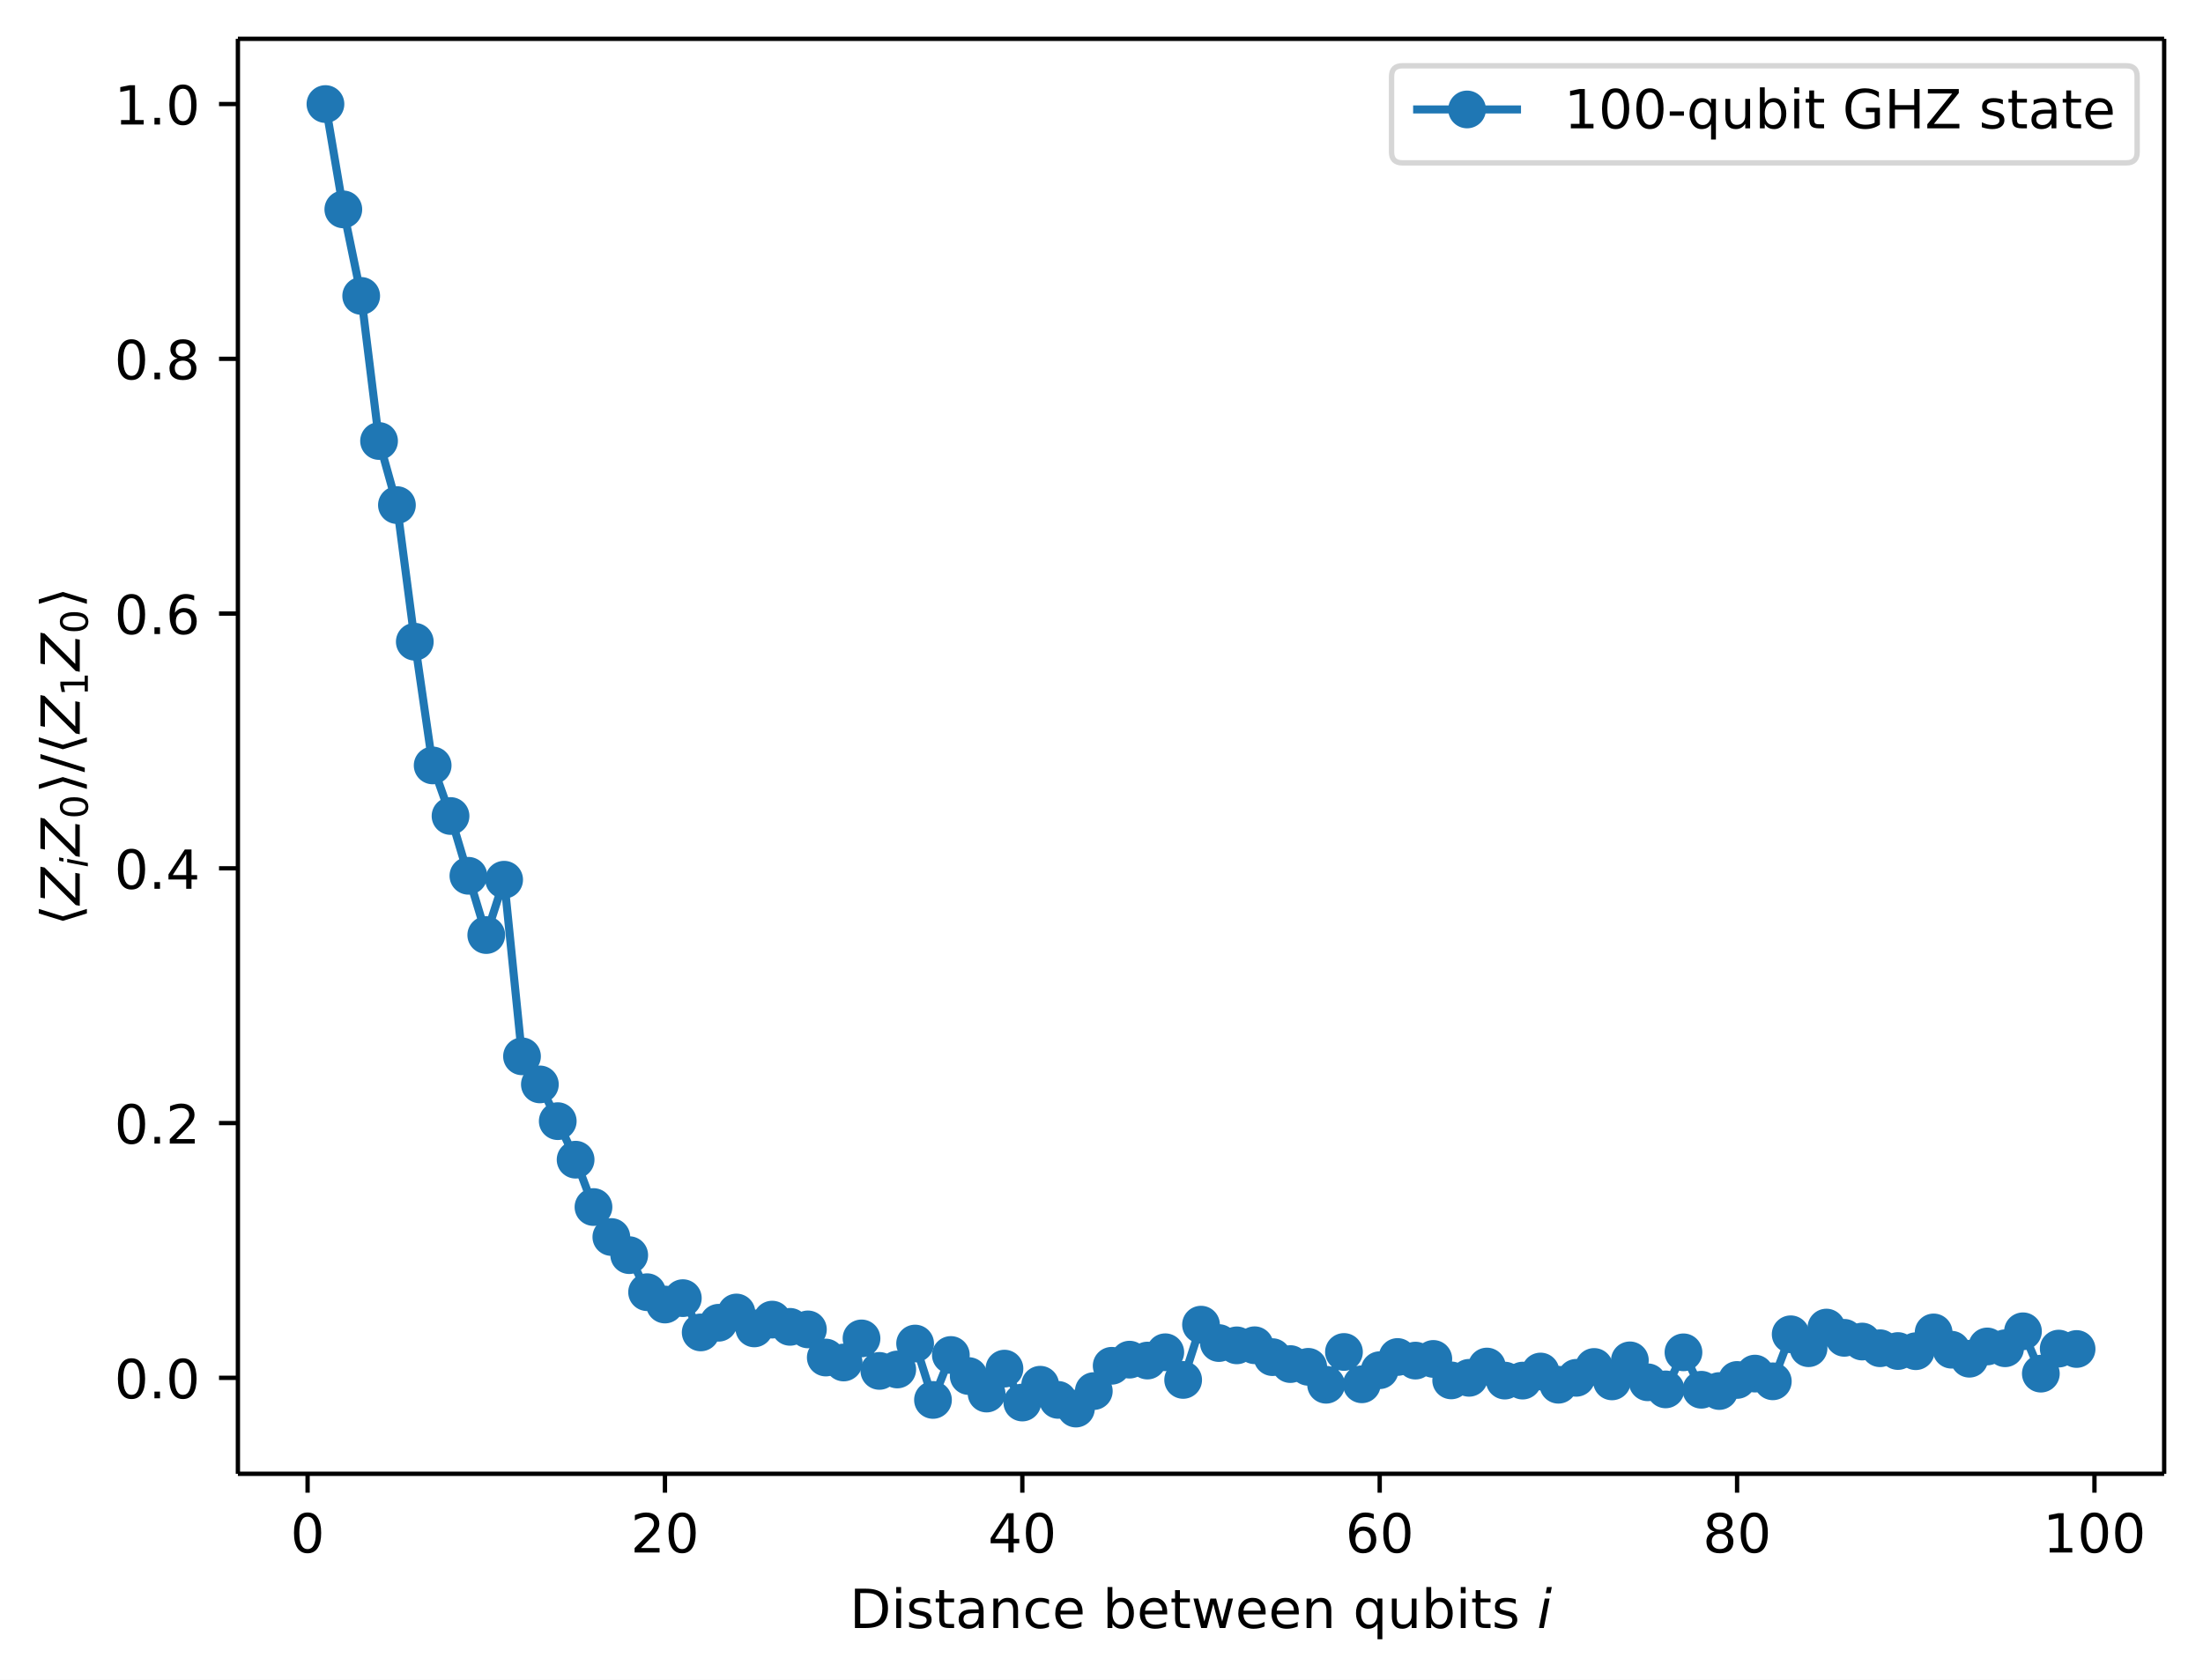
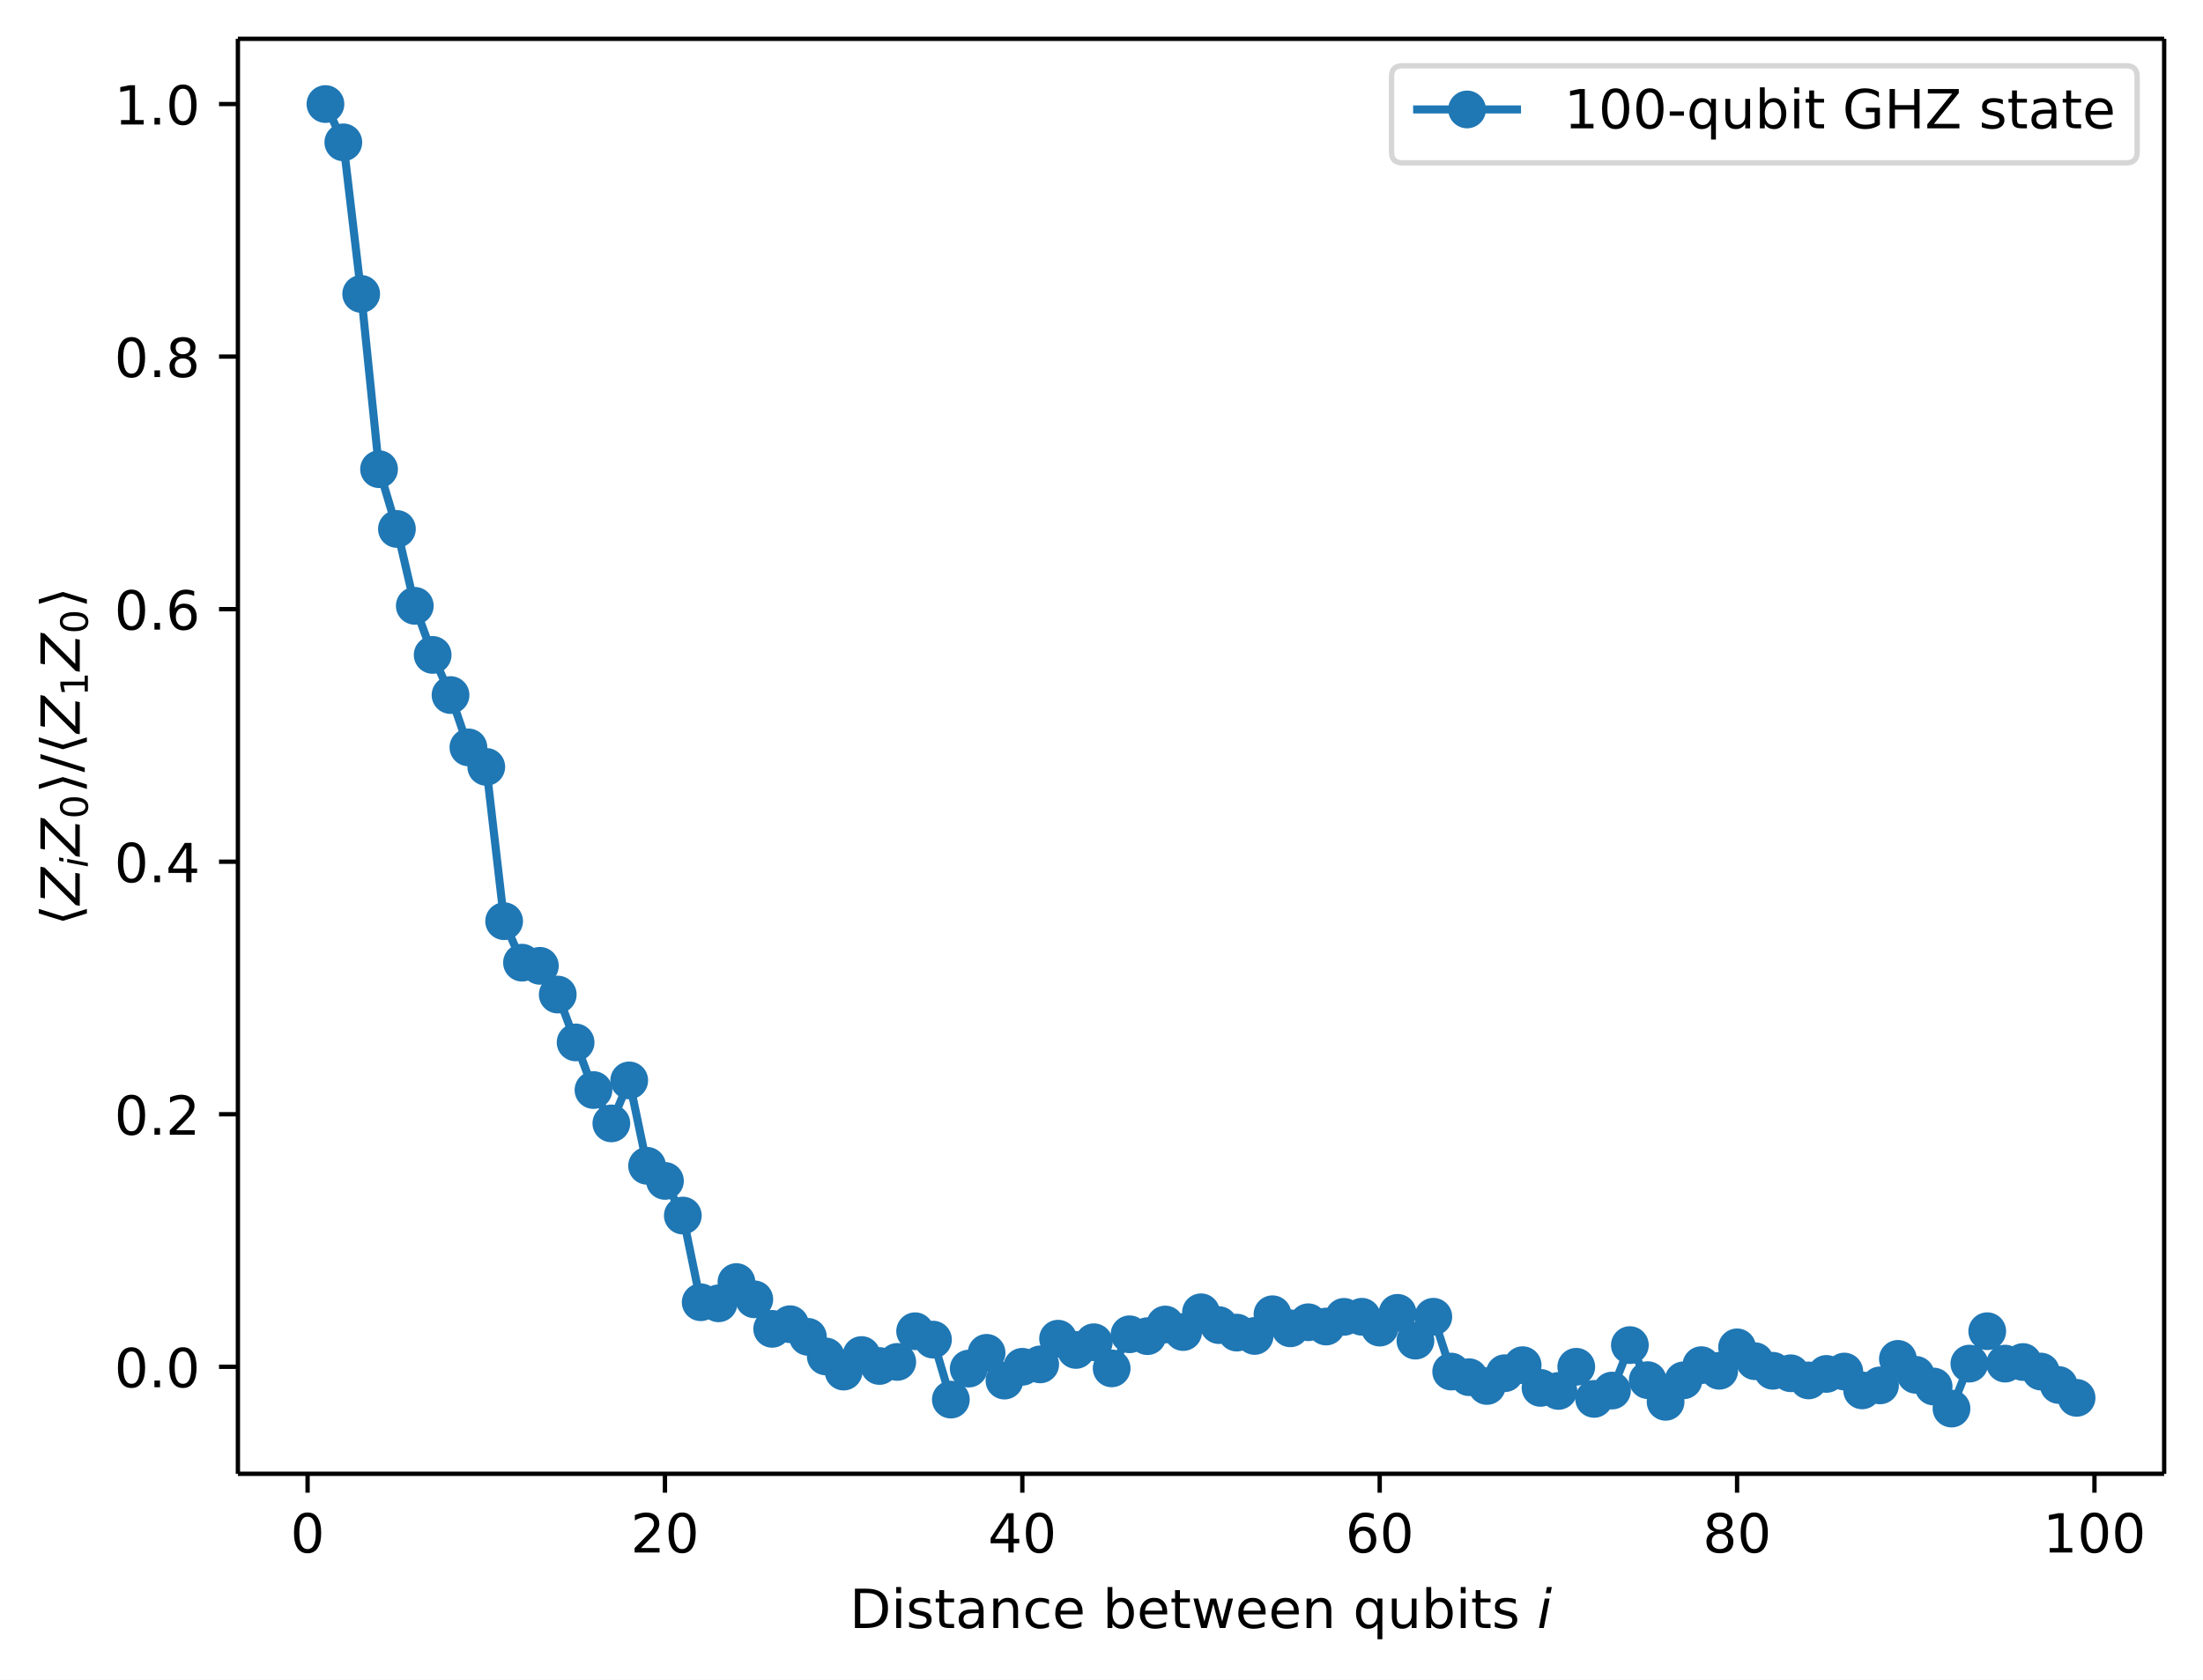
<svg xmlns="http://www.w3.org/2000/svg" xmlns:xlink="http://www.w3.org/1999/xlink" width="408.43pt" height="311.51pt" version="1.1" viewBox="0 0 408.43 311.51">
  <defs>
    <style type="text/css">*{stroke-linejoin: round; stroke-linecap: butt}</style>
  </defs>
  <path d="m0 311.51h408.43v-311.51h-408.43z" fill="#ffffff" />
  <path d="m44.105 273.31h357.12v-266.11h-357.12z" fill="#ffffff" />
  <defs>
    <path id="74202237dc5" d="m0 0v3.5" stroke="#000000" stroke-width=".8" />
  </defs>
  <use x="57.025" y="273.312" stroke="#000000" stroke-width=".8" xlink:href="#74202237dc5" />
  <g transform="translate(53.844 287.91) scale(.1 -.1)">
    <defs>
      <path id="DejaVuSans-13" transform="scale(.015625)" d="m2034 4250q-487 0-733-480-245-479-245-1442 0-959 245-1439 246-480 733-480 491 0 736 480 246 480 246 1439 0 963-246 1442-245 480-736 480zm0 500q785 0 1199-621 414-620 414-1801 0-1178-414-1799-414-620-1199-620-784 0-1198 620-414 621-414 1799 0 1181 414 1801 414 621 1198 621z" />
    </defs>
    <use xlink:href="#DejaVuSans-13" />
  </g>
  <use x="123.281" y="273.312" stroke="#000000" stroke-width=".8" xlink:href="#74202237dc5" />
  <g transform="translate(116.92 287.91) scale(.1 -.1)">
    <defs>
      <path id="DejaVuSans-15" transform="scale(.015625)" d="m1228 531h2203v-531h-2962v531q359 372 979 998 621 627 780 809 303 340 423 576 121 236 121 464 0 372-261 606-261 235-680 235-297 0-627-103-329-103-704-313v638q381 153 712 231 332 78 607 78 725 0 1156-363 431-362 431-968 0-288-108-546-107-257-392-607-78-91-497-524-418-433-1181-1211z" />
    </defs>
    <use xlink:href="#DejaVuSans-15" />
    <use transform="translate(63.625)" xlink:href="#DejaVuSans-13" />
  </g>
  <use x="189.537" y="273.312" stroke="#000000" stroke-width=".8" xlink:href="#74202237dc5" />
  <g transform="translate(183.17 287.91) scale(.1 -.1)">
    <defs>
      <path id="DejaVuSans-17" transform="scale(.015625)" d="m2419 4116-1594-2491h1594v2491zm-166 550h794v-3041h666v-525h-666v-1100h-628v1100h-2106v609l1940 2957z" />
    </defs>
    <use xlink:href="#DejaVuSans-17" />
    <use transform="translate(63.625)" xlink:href="#DejaVuSans-13" />
  </g>
  <use x="255.793" y="273.312" stroke="#000000" stroke-width=".8" xlink:href="#74202237dc5" />
  <g transform="translate(249.43 287.91) scale(.1 -.1)">
    <defs>
      <path id="DejaVuSans-19" transform="scale(.015625)" d="m2113 2584q-425 0-674-291-248-290-248-796 0-503 248-796 249-292 674-292t673 292q248 293 248 796 0 506-248 796-248 291-673 291zm1253 1979v-575q-238 112-480 171-242 60-480 60-625 0-955-422-329-422-376-1275 184 272 462 417 279 145 613 145 703 0 1111-427 408-426 408-1160 0-719-425-1154-425-434-1131-434-810 0-1238 620-428 621-428 1799 0 1106 525 1764t1409 658q238 0 480-47t505-140z" />
    </defs>
    <use xlink:href="#DejaVuSans-19" />
    <use transform="translate(63.625)" xlink:href="#DejaVuSans-13" />
  </g>
  <use x="322.05" y="273.312" stroke="#000000" stroke-width=".8" xlink:href="#74202237dc5" />
  <g transform="translate(315.69 287.91) scale(.1 -.1)">
    <defs>
      <path id="DejaVuSans-1b" transform="scale(.015625)" d="m2034 2216q-450 0-708-241-257-241-257-662 0-422 257-663 258-241 708-241t709 242q260 243 260 662 0 421-258 662-257 241-711 241zm-631 268q-406 100-633 378-226 279-226 679 0 559 398 884 399 325 1092 325 697 0 1094-325t397-884q0-400-227-679-226-278-629-378 456-106 710-416 255-309 255-755 0-679-414-1042-414-362-1186-362-771 0-1186 362-414 363-414 1042 0 446 256 755 257 310 713 416zm-231 997q0-362 226-565 227-203 636-203 407 0 636 203 230 203 230 565 0 363-230 566-229 203-636 203-409 0-636-203-226-203-226-566z" />
    </defs>
    <use xlink:href="#DejaVuSans-1b" />
    <use transform="translate(63.625)" xlink:href="#DejaVuSans-13" />
  </g>
  <use x="388.306" y="273.312" stroke="#000000" stroke-width=".8" xlink:href="#74202237dc5" />
  <g transform="translate(378.76 287.91) scale(.1 -.1)">
    <defs>
      <path id="DejaVuSans-14" transform="scale(.015625)" d="m794 531h1031v3560l-1122-225v575l1116 225h631v-4135h1031v-531h-2687v531z" />
    </defs>
    <use xlink:href="#DejaVuSans-14" />
    <use transform="translate(63.625)" xlink:href="#DejaVuSans-13" />
    <use transform="translate(127.25)" xlink:href="#DejaVuSans-13" />
  </g>
  <g transform="translate(157.52 301.91) scale(.1 -.1)">
    <defs>
      <path id="DejaVuSans-27" transform="scale(.015625)" d="m1259 4147v-3628h763q966 0 1414 437 448 438 448 1382 0 937-448 1373t-1414 436h-763zm-631 519h1297q1356 0 1990-564 635-564 635-1764 0-1207-638-1773-637-565-1987-565h-1297v4666z" />
      <path id="DejaVuSans-4c" transform="scale(.015625)" d="m603 3500h575v-3500h-575v3500zm0 1363h575v-729h-575v729z" />
      <path id="DejaVuSans-56" transform="scale(.015625)" d="m2834 3397v-544q-243 125-506 187-262 63-544 63-428 0-642-131t-214-394q0-200 153-314t616-217l197-44q612-131 870-370t258-667q0-488-386-773-386-284-1061-284-281 0-586 55t-642 164v594q319-166 628-249 309-82 613-82 406 0 624 139 219 139 219 392 0 234-158 359-157 125-692 241l-200 47q-534 112-772 345-237 233-237 639 0 494 350 762 350 269 994 269 318 0 599-47 282-46 519-140z" />
      <path id="DejaVuSans-57" transform="scale(.015625)" d="m1172 4494v-994h1184v-447h-1184v-1900q0-428 117-550t477-122h590v-481h-590q-666 0-919 248-253 249-253 905v1900h-422v447h422v994h578z" />
      <path id="DejaVuSans-44" transform="scale(.015625)" d="m2194 1759q-697 0-966-159t-269-544q0-306 202-486 202-179 548-179 479 0 768 339t289 901v128h-572zm1147 238v-1997h-575v531q-197-318-491-470t-719-152q-537 0-855 302-317 302-317 808 0 590 395 890 396 300 1180 300h807v57q0 397-261 614t-733 217q-300 0-585-72-284-72-546-216v532q315 122 612 182 297 61 578 61 760 0 1135-394 375-393 375-1193z" />
      <path id="DejaVuSans-51" transform="scale(.015625)" d="m3513 2113v-2113h-575v2094q0 497-194 743-194 247-581 247-466 0-735-297-269-296-269-809v-1978h-578v3500h578v-544q207 316 486 472 280 156 646 156 603 0 912-373 310-373 310-1098z" />
      <path id="DejaVuSans-46" transform="scale(.015625)" d="m3122 3366v-538q-244 135-489 202t-495 67q-560 0-870-355-309-354-309-995t309-996q310-354 870-354 250 0 495 67t489 202v-532q-241-112-499-168-257-57-548-57-791 0-1257 497-465 497-465 1341 0 856 470 1346 471 491 1290 491 265 0 518-55 253-54 491-163z" />
      <path id="DejaVuSans-48" transform="scale(.015625)" d="m3597 1894v-281h-2644q38-594 358-905t892-311q331 0 642 81t618 244v-544q-310-131-635-200t-659-69q-838 0-1327 487-489 488-489 1320 0 859 464 1363 464 505 1252 505 706 0 1117-455 411-454 411-1235zm-575 169q-6 471-264 752-258 282-683 282-481 0-770-272t-333-766l2050 4z" />
      <path id="DejaVuSans-45" transform="scale(.015625)" d="m3116 1747q0 634-261 995t-717 361q-457 0-718-361t-261-995 261-995 718-361q456 0 717 361t261 995zm-1957 1222q182 312 458 463 277 152 661 152 638 0 1036-506 399-506 399-1331t-399-1332q-398-506-1036-506-384 0-661 152-276 152-458 464v-525h-578v4863h578v-1894z" />
      <path id="DejaVuSans-5a" transform="scale(.015625)" d="m269 3500h575l719-2731 715 2731h678l719-2731 716 2731h575l-916-3500h-678l-753 2869-756-2869h-679l-915 3500z" />
      <path id="DejaVuSans-54" transform="scale(.015625)" d="m947 1747q0-634 261-995t717-361 718 361q263 361 263 995t-263 995q-262 361-718 361t-717-361-261-995zm1959-1222q-181-312-458-464-276-152-664-152-634 0-1033 506-398 507-398 1332t398 1331q399 506 1033 506 388 0 664-152 277-151 458-463v531h575v-4831h-575v1856z" />
      <path id="DejaVuSans-58" transform="scale(.015625)" d="m544 1381v2119h575v-2097q0-497 193-746 194-248 582-248 465 0 735 297 271 297 271 810v1984h575v-3500h-575v538q-209-319-486-474-276-155-642-155-603 0-916 375-312 375-312 1097zm1447 2203z" />
      <path id="DejaVuSans-Oblique-4c" transform="scale(.015625)" d="m1172 4863h575l-141-729h-575l141 729zm-263-1363h575l-684-3500h-575l684 3500z" />
    </defs>
    <use transform="translate(0 .015625)" xlink:href="#DejaVuSans-27" />
    <use transform="translate(77.002 .015625)" xlink:href="#DejaVuSans-4c" />
    <use transform="translate(104.79 .015625)" xlink:href="#DejaVuSans-56" />
    <use transform="translate(156.88 .015625)" xlink:href="#DejaVuSans-57" />
    <use transform="translate(196.09 .015625)" xlink:href="#DejaVuSans-44" />
    <use transform="translate(257.37 .015625)" xlink:href="#DejaVuSans-51" />
    <use transform="translate(320.75 .015625)" xlink:href="#DejaVuSans-46" />
    <use transform="translate(375.73 .015625)" xlink:href="#DejaVuSans-48" />
    <use transform="translate(437.26 .015625)" xlink:href="#DejaVuSans-3" />
    <use transform="translate(469.04 .015625)" xlink:href="#DejaVuSans-45" />
    <use transform="translate(532.52 .015625)" xlink:href="#DejaVuSans-48" />
    <use transform="translate(594.04 .015625)" xlink:href="#DejaVuSans-57" />
    <use transform="translate(633.25 .015625)" xlink:href="#DejaVuSans-5a" />
    <use transform="translate(715.04 .015625)" xlink:href="#DejaVuSans-48" />
    <use transform="translate(776.56 .015625)" xlink:href="#DejaVuSans-48" />
    <use transform="translate(838.09 .015625)" xlink:href="#DejaVuSans-51" />
    <use transform="translate(901.46 .015625)" xlink:href="#DejaVuSans-3" />
    <use transform="translate(933.25 .015625)" xlink:href="#DejaVuSans-54" />
    <use transform="translate(996.73 .015625)" xlink:href="#DejaVuSans-58" />
    <use transform="translate(1060.1 .015625)" xlink:href="#DejaVuSans-45" />
    <use transform="translate(1123.6 .015625)" xlink:href="#DejaVuSans-4c" />
    <use transform="translate(1151.4 .015625)" xlink:href="#DejaVuSans-57" />
    <use transform="translate(1190.6 .015625)" xlink:href="#DejaVuSans-56" />
    <use transform="translate(1242.7 .015625)" xlink:href="#DejaVuSans-3" />
    <use transform="translate(1274.5 .015625)" xlink:href="#DejaVuSans-Oblique-4c" />
  </g>
  <defs>
    <path id="a2b1e3c4c59" d="m0 0h-3.5" stroke="#000000" stroke-width=".8" />
  </defs>
-   <use x="44.105" y="255.513" stroke="#000000" stroke-width=".8" xlink:href="#a2b1e3c4c59" />
-   <g transform="translate(21.202 259.31) scale(.1 -.1)">
+   <use x="44.105" y="253.465" stroke="#000000" stroke-width=".8" xlink:href="#a2b1e3c4c59" />
+   <g transform="translate(21.202 257.26) scale(.1 -.1)">
    <defs>
      <path id="DejaVuSans-11" transform="scale(.015625)" d="m684 794h660v-794h-660v794z" />
    </defs>
    <use xlink:href="#DejaVuSans-13" />
    <use transform="translate(63.625)" xlink:href="#DejaVuSans-11" />
    <use transform="translate(95.406)" xlink:href="#DejaVuSans-13" />
  </g>
-   <use x="44.105" y="208.269" stroke="#000000" stroke-width=".8" xlink:href="#a2b1e3c4c59" />
-   <g transform="translate(21.202 212.07) scale(.1 -.1)">
+   <use x="44.105" y="206.632" stroke="#000000" stroke-width=".8" xlink:href="#a2b1e3c4c59" />
+   <g transform="translate(21.202 210.43) scale(.1 -.1)">
    <use xlink:href="#DejaVuSans-13" />
    <use transform="translate(63.625)" xlink:href="#DejaVuSans-11" />
    <use transform="translate(95.406)" xlink:href="#DejaVuSans-15" />
  </g>
-   <use x="44.105" y="161.026" stroke="#000000" stroke-width=".8" xlink:href="#a2b1e3c4c59" />
-   <g transform="translate(21.202 164.82) scale(.1 -.1)">
+   <use x="44.105" y="159.798" stroke="#000000" stroke-width=".8" xlink:href="#a2b1e3c4c59" />
+   <g transform="translate(21.202 163.6) scale(.1 -.1)">
    <use xlink:href="#DejaVuSans-13" />
    <use transform="translate(63.625)" xlink:href="#DejaVuSans-11" />
    <use transform="translate(95.406)" xlink:href="#DejaVuSans-17" />
  </g>
-   <use x="44.105" y="113.783" stroke="#000000" stroke-width=".8" xlink:href="#a2b1e3c4c59" />
-   <g transform="translate(21.202 117.58) scale(.1 -.1)">
+   <use x="44.105" y="112.964" stroke="#000000" stroke-width=".8" xlink:href="#a2b1e3c4c59" />
+   <g transform="translate(21.202 116.76) scale(.1 -.1)">
    <use xlink:href="#DejaVuSans-13" />
    <use transform="translate(63.625)" xlink:href="#DejaVuSans-11" />
    <use transform="translate(95.406)" xlink:href="#DejaVuSans-19" />
  </g>
-   <use x="44.105" y="66.539" stroke="#000000" stroke-width=".8" xlink:href="#a2b1e3c4c59" />
-   <g transform="translate(21.202 70.338) scale(.1 -.1)">
+   <use x="44.105" y="66.13" stroke="#000000" stroke-width=".8" xlink:href="#a2b1e3c4c59" />
+   <g transform="translate(21.202 69.929) scale(.1 -.1)">
    <use xlink:href="#DejaVuSans-13" />
    <use transform="translate(63.625)" xlink:href="#DejaVuSans-11" />
    <use transform="translate(95.406)" xlink:href="#DejaVuSans-1b" />
  </g>
  <use x="44.105" y="19.296" stroke="#000000" stroke-width=".8" xlink:href="#a2b1e3c4c59" />
  <g transform="translate(21.202 23.095) scale(.1 -.1)">
    <use xlink:href="#DejaVuSans-14" />
    <use transform="translate(63.625)" xlink:href="#DejaVuSans-11" />
    <use transform="translate(95.406)" xlink:href="#DejaVuSans-13" />
  </g>
  <g transform="translate(14.8 171.66) rotate(-90) scale(.1 -.1)">
    <defs>
      <path id="DejaVuSans-1047" transform="scale(.015625)" d="m572 2006 881 2850h531l-881-2850 881-2850h-531l-881 2850z" />
      <path id="DejaVuSans-Oblique-3d" transform="scale(.015625)" d="m838 4666h3662l-91-482-3615-3653h2975l-100-531h-3810l91 481 3616 3653h-2828l100 532z" />
      <path id="DejaVuSans-1048" transform="scale(.015625)" d="m1925 2006-881-2850h-531l881 2850-881 2850h531l881-2850z" />
      <path id="DejaVuSans-12" transform="scale(.015625)" d="m1625 4666h531l-1625-5260h-531l1625 5260z" />
    </defs>
    <use transform="translate(0 .125)" xlink:href="#DejaVuSans-1047" />
    <use transform="translate(39.014 .125)" xlink:href="#DejaVuSans-Oblique-3d" />
    <use transform="translate(107.52 -14.875) scale(.7)" xlink:href="#DejaVuSans-Oblique-4c" />
    <use transform="translate(129.7 .125)" xlink:href="#DejaVuSans-Oblique-3d" />
    <use transform="translate(198.21 -14.875) scale(.7)" xlink:href="#DejaVuSans-13" />
    <use transform="translate(245.48 .125)" xlink:href="#DejaVuSans-1048" />
    <use transform="translate(284.49 .125)" xlink:href="#DejaVuSans-12" />
    <use transform="translate(318.18 .125)" xlink:href="#DejaVuSans-1047" />
    <use transform="translate(357.2 .125)" xlink:href="#DejaVuSans-Oblique-3d" />
    <use transform="translate(425.7 -14.875) scale(.7)" xlink:href="#DejaVuSans-14" />
    <use transform="translate(472.97 .125)" xlink:href="#DejaVuSans-Oblique-3d" />
    <use transform="translate(541.48 -14.875) scale(.7)" xlink:href="#DejaVuSans-13" />
    <use transform="translate(588.75 .125)" xlink:href="#DejaVuSans-1048" />
  </g>
-   <path d="m60.338 19.296 3.313 19.536 3.313 16.044 3.313 26.907 3.313 11.885 3.313 25.342 3.313 22.936 3.313 9.38 3.313 11.087 3.313 10.99 3.313-10.262 3.313 32.752 3.313 5.205 3.313 6.816 3.313 7.144 3.313 8.783 3.313 5.558 3.313 3.361 3.313 6.871 3.313 2.289 3.313-1.185 3.313 6.357 3.313-1.794 3.313-1.902 3.313 2.952 3.313-1.631 3.313 1.343 3.313 0.472 3.313 5.218 3.313 0.919 3.313-4.467 3.313 6.027 3.313-0.265 3.313-4.811 3.313 10.458 3.313-8.335 3.313 3.908 3.313 3.245 3.313-4.624 3.313 6.289 3.313-3.303 3.313 2.811 3.313 1.612 3.313-3.244 3.313-4.69 3.313-1.139 3.313 0.169 3.313-1.54 3.313 5.131 3.313-10.249 3.313 3.412 3.313 0.426 3.313-0.019 3.313 2.204 3.313 1.287 3.313 0.508 3.313 3.326 3.313-6.08 3.313 5.996 3.313-2.616 3.313-2.448 3.313 0.67 3.313-0.311 3.313 3.982 3.313-0.478 3.313-2.092 3.313 2.607 3.313 0.002 3.313-1.685 3.313 2.453 3.313-1.284 3.313-2.016 3.313 2.678 3.313-3.9 3.313 4.067 3.313 1.316 3.313-6.873 3.313 6.939 3.313 0.239 3.313-2.054 3.313-1.18 3.313 1.432 3.313-8.722 3.313 2.582 3.313-3.827 3.313 1.903 3.313 0.688 3.313 1.242 3.313 0.517 3.313 0.032 3.313-3.481 3.313 3.204 3.313 1.672 3.313-2.275 3.313 0.337 3.313-3.147 3.313 7.852 3.313-4.644 3.313 0.073" clip-path="url(#893fe9f7941)" fill="none" stroke="#1f77b4" stroke-linecap="square" stroke-width="1.5" />
+   <path d="m60.338 19.296 3.313 7.103 3.313 28.105 3.313 32.506 3.313 11.085 3.313 14.256 3.313 9.102 3.313 7.443 3.313 9.705 3.313 3.616 3.313 28.616 3.313 7.692 3.313 0.586 3.313 5.327 3.313 8.872 3.313 8.837 3.313 6.183 3.313-7.973 3.313 15.842 3.313 2.795 3.313 6.427 3.313 16.075 3.313 0.199 3.313-3.941 3.313 3.197 3.313 5.478 3.313-0.86 3.313 2.342 3.313 3.635 3.313 2.809 3.313-3.069 3.313 2.03 3.313-0.754 3.313-5.688 3.313 1.552 3.313 11.124 3.313-5.747 3.313-2.923 3.313 5.148 3.313-2.564 3.313-0.443 3.313-4.767 3.313 2.089 3.313-1.432 3.313 4.85 3.313-6.323 3.313 0.348 3.313-2.163 3.313 1.399 3.313-3.666 3.313 2.379 3.313 1.39 3.313 0.62 3.313-4.025 3.313 2.612 3.313-1.126 3.313 0.793 3.313-1.796 3.313-0.014 3.313 2.01 3.313-2.737 3.313 5.155 3.313-4.432 3.313 10.166 3.313 1.045 3.313 1.625 3.313-2.369 3.313-1.489 3.313 4.215 3.313 0.565 3.313-4.481 3.313 5.952 3.313-1.541 3.313-8.432 3.313 6.5 3.313 4.019 3.313-3.982 3.313-2.818 3.313 1.042 3.313-4.345 3.313 2.569 3.313 1.778 3.313 0.46 3.313 1.328 3.313-1.208 3.313-0.439 3.313 3.496 3.313-0.927 3.313-4.918 3.313 2.959 3.313 2.171 3.313 4.087 3.313-8.339 3.313-6.006 3.313 6.008 3.313-0.299 3.313 1.77 3.313 2.492 3.313 2.385" clip-path="url(#893fe9f7941)" fill="none" stroke="#1f77b4" stroke-linecap="square" stroke-width="1.5" />
  <defs>
    <path id="c8b4cf7db5a" d="m0 3c0.796 0 1.559-0.316 2.121-0.879 0.563-0.563 0.879-1.326 0.879-2.121s-0.316-1.559-0.879-2.121c-0.563-0.563-1.326-0.879-2.121-0.879s-1.559 0.316-2.121 0.879c-0.563 0.563-0.879 1.326-0.879 2.121s0.316 1.559 0.879 2.121c0.563 0.563 1.326 0.879 2.121 0.879z" stroke="#1f77b4" />
  </defs>
  <g clip-path="url(#893fe9f7941)" fill="#1f77b4" stroke="#1f77b4">
    <use x="60.338" y="19.296" xlink:href="#c8b4cf7db5a" />
-     <use x="63.651" y="38.832" xlink:href="#c8b4cf7db5a" />
-     <use x="66.964" y="54.875" xlink:href="#c8b4cf7db5a" />
-     <use x="70.277" y="81.782" xlink:href="#c8b4cf7db5a" />
-     <use x="73.589" y="93.667" xlink:href="#c8b4cf7db5a" />
-     <use x="76.902" y="119.009" xlink:href="#c8b4cf7db5a" />
-     <use x="80.215" y="141.945" xlink:href="#c8b4cf7db5a" />
-     <use x="83.528" y="151.326" xlink:href="#c8b4cf7db5a" />
-     <use x="86.841" y="162.413" xlink:href="#c8b4cf7db5a" />
-     <use x="90.153" y="173.403" xlink:href="#c8b4cf7db5a" />
-     <use x="93.466" y="163.141" xlink:href="#c8b4cf7db5a" />
-     <use x="96.779" y="195.893" xlink:href="#c8b4cf7db5a" />
-     <use x="100.092" y="201.099" xlink:href="#c8b4cf7db5a" />
-     <use x="103.405" y="207.915" xlink:href="#c8b4cf7db5a" />
-     <use x="106.717" y="215.06" xlink:href="#c8b4cf7db5a" />
-     <use x="110.03" y="223.842" xlink:href="#c8b4cf7db5a" />
-     <use x="113.343" y="229.401" xlink:href="#c8b4cf7db5a" />
-     <use x="116.656" y="232.762" xlink:href="#c8b4cf7db5a" />
-     <use x="119.969" y="239.633" xlink:href="#c8b4cf7db5a" />
-     <use x="123.281" y="241.922" xlink:href="#c8b4cf7db5a" />
-     <use x="126.594" y="240.736" xlink:href="#c8b4cf7db5a" />
-     <use x="129.907" y="247.093" xlink:href="#c8b4cf7db5a" />
-     <use x="133.22" y="245.3" xlink:href="#c8b4cf7db5a" />
-     <use x="136.533" y="243.397" xlink:href="#c8b4cf7db5a" />
-     <use x="139.845" y="246.349" xlink:href="#c8b4cf7db5a" />
-     <use x="143.158" y="244.718" xlink:href="#c8b4cf7db5a" />
-     <use x="146.471" y="246.06" xlink:href="#c8b4cf7db5a" />
-     <use x="149.784" y="246.532" xlink:href="#c8b4cf7db5a" />
-     <use x="153.097" y="251.751" xlink:href="#c8b4cf7db5a" />
-     <use x="156.409" y="252.67" xlink:href="#c8b4cf7db5a" />
-     <use x="159.722" y="248.203" xlink:href="#c8b4cf7db5a" />
-     <use x="163.035" y="254.23" xlink:href="#c8b4cf7db5a" />
-     <use x="166.348" y="253.966" xlink:href="#c8b4cf7db5a" />
-     <use x="169.661" y="249.155" xlink:href="#c8b4cf7db5a" />
-     <use x="172.973" y="259.613" xlink:href="#c8b4cf7db5a" />
-     <use x="176.286" y="251.278" xlink:href="#c8b4cf7db5a" />
-     <use x="179.599" y="255.186" xlink:href="#c8b4cf7db5a" />
-     <use x="182.912" y="258.431" xlink:href="#c8b4cf7db5a" />
-     <use x="186.225" y="253.807" xlink:href="#c8b4cf7db5a" />
-     <use x="189.537" y="260.095" xlink:href="#c8b4cf7db5a" />
-     <use x="192.85" y="256.793" xlink:href="#c8b4cf7db5a" />
-     <use x="196.163" y="259.604" xlink:href="#c8b4cf7db5a" />
-     <use x="199.476" y="261.216" xlink:href="#c8b4cf7db5a" />
-     <use x="202.789" y="257.971" xlink:href="#c8b4cf7db5a" />
-     <use x="206.101" y="253.282" xlink:href="#c8b4cf7db5a" />
-     <use x="209.414" y="252.142" xlink:href="#c8b4cf7db5a" />
-     <use x="212.727" y="252.312" xlink:href="#c8b4cf7db5a" />
-     <use x="216.04" y="250.771" xlink:href="#c8b4cf7db5a" />
-     <use x="219.353" y="255.903" xlink:href="#c8b4cf7db5a" />
-     <use x="222.665" y="245.654" xlink:href="#c8b4cf7db5a" />
-     <use x="225.978" y="249.066" xlink:href="#c8b4cf7db5a" />
-     <use x="229.291" y="249.492" xlink:href="#c8b4cf7db5a" />
-     <use x="232.604" y="249.472" xlink:href="#c8b4cf7db5a" />
-     <use x="235.917" y="251.677" xlink:href="#c8b4cf7db5a" />
-     <use x="239.229" y="252.964" xlink:href="#c8b4cf7db5a" />
-     <use x="242.542" y="253.473" xlink:href="#c8b4cf7db5a" />
-     <use x="245.855" y="256.799" xlink:href="#c8b4cf7db5a" />
-     <use x="249.168" y="250.718" xlink:href="#c8b4cf7db5a" />
-     <use x="252.481" y="256.714" xlink:href="#c8b4cf7db5a" />
-     <use x="255.793" y="254.097" xlink:href="#c8b4cf7db5a" />
-     <use x="259.106" y="251.649" xlink:href="#c8b4cf7db5a" />
-     <use x="262.419" y="252.319" xlink:href="#c8b4cf7db5a" />
-     <use x="265.732" y="252.008" xlink:href="#c8b4cf7db5a" />
-     <use x="269.045" y="255.99" xlink:href="#c8b4cf7db5a" />
-     <use x="272.357" y="255.513" xlink:href="#c8b4cf7db5a" />
-     <use x="275.67" y="253.421" xlink:href="#c8b4cf7db5a" />
-     <use x="278.983" y="256.028" xlink:href="#c8b4cf7db5a" />
-     <use x="282.296" y="256.029" xlink:href="#c8b4cf7db5a" />
-     <use x="285.609" y="254.344" xlink:href="#c8b4cf7db5a" />
-     <use x="288.921" y="256.797" xlink:href="#c8b4cf7db5a" />
-     <use x="292.234" y="255.513" xlink:href="#c8b4cf7db5a" />
-     <use x="295.547" y="253.497" xlink:href="#c8b4cf7db5a" />
-     <use x="298.86" y="256.175" xlink:href="#c8b4cf7db5a" />
-     <use x="302.173" y="252.274" xlink:href="#c8b4cf7db5a" />
-     <use x="305.486" y="256.342" xlink:href="#c8b4cf7db5a" />
-     <use x="308.798" y="257.658" xlink:href="#c8b4cf7db5a" />
-     <use x="312.111" y="250.785" xlink:href="#c8b4cf7db5a" />
-     <use x="315.424" y="257.725" xlink:href="#c8b4cf7db5a" />
-     <use x="318.737" y="257.963" xlink:href="#c8b4cf7db5a" />
-     <use x="322.05" y="255.909" xlink:href="#c8b4cf7db5a" />
-     <use x="325.362" y="254.729" xlink:href="#c8b4cf7db5a" />
-     <use x="328.675" y="256.161" xlink:href="#c8b4cf7db5a" />
-     <use x="331.988" y="247.439" xlink:href="#c8b4cf7db5a" />
-     <use x="335.301" y="250.021" xlink:href="#c8b4cf7db5a" />
-     <use x="338.614" y="246.194" xlink:href="#c8b4cf7db5a" />
-     <use x="341.926" y="248.097" xlink:href="#c8b4cf7db5a" />
-     <use x="345.239" y="248.785" xlink:href="#c8b4cf7db5a" />
-     <use x="348.552" y="250.027" xlink:href="#c8b4cf7db5a" />
-     <use x="351.865" y="250.544" xlink:href="#c8b4cf7db5a" />
-     <use x="355.178" y="250.576" xlink:href="#c8b4cf7db5a" />
-     <use x="358.49" y="247.095" xlink:href="#c8b4cf7db5a" />
-     <use x="361.803" y="250.299" xlink:href="#c8b4cf7db5a" />
-     <use x="365.116" y="251.971" xlink:href="#c8b4cf7db5a" />
-     <use x="368.429" y="249.695" xlink:href="#c8b4cf7db5a" />
-     <use x="371.742" y="250.032" xlink:href="#c8b4cf7db5a" />
-     <use x="375.054" y="246.885" xlink:href="#c8b4cf7db5a" />
-     <use x="378.367" y="254.738" xlink:href="#c8b4cf7db5a" />
-     <use x="381.68" y="250.094" xlink:href="#c8b4cf7db5a" />
-     <use x="384.993" y="250.167" xlink:href="#c8b4cf7db5a" />
+     <use x="63.651" y="26.399" xlink:href="#c8b4cf7db5a" />
+     <use x="66.964" y="54.504" xlink:href="#c8b4cf7db5a" />
+     <use x="70.277" y="87.01" xlink:href="#c8b4cf7db5a" />
+     <use x="73.589" y="98.095" xlink:href="#c8b4cf7db5a" />
+     <use x="76.902" y="112.351" xlink:href="#c8b4cf7db5a" />
+     <use x="80.215" y="121.454" xlink:href="#c8b4cf7db5a" />
+     <use x="83.528" y="128.897" xlink:href="#c8b4cf7db5a" />
+     <use x="86.841" y="138.601" xlink:href="#c8b4cf7db5a" />
+     <use x="90.153" y="142.217" xlink:href="#c8b4cf7db5a" />
+     <use x="93.466" y="170.833" xlink:href="#c8b4cf7db5a" />
+     <use x="96.779" y="178.525" xlink:href="#c8b4cf7db5a" />
+     <use x="100.092" y="179.112" xlink:href="#c8b4cf7db5a" />
+     <use x="103.405" y="184.438" xlink:href="#c8b4cf7db5a" />
+     <use x="106.717" y="193.311" xlink:href="#c8b4cf7db5a" />
+     <use x="110.03" y="202.147" xlink:href="#c8b4cf7db5a" />
+     <use x="113.343" y="208.33" xlink:href="#c8b4cf7db5a" />
+     <use x="116.656" y="200.358" xlink:href="#c8b4cf7db5a" />
+     <use x="119.969" y="216.2" xlink:href="#c8b4cf7db5a" />
+     <use x="123.281" y="218.995" xlink:href="#c8b4cf7db5a" />
+     <use x="126.594" y="225.422" xlink:href="#c8b4cf7db5a" />
+     <use x="129.907" y="241.497" xlink:href="#c8b4cf7db5a" />
+     <use x="133.22" y="241.696" xlink:href="#c8b4cf7db5a" />
+     <use x="136.533" y="237.755" xlink:href="#c8b4cf7db5a" />
+     <use x="139.845" y="240.952" xlink:href="#c8b4cf7db5a" />
+     <use x="143.158" y="246.431" xlink:href="#c8b4cf7db5a" />
+     <use x="146.471" y="245.571" xlink:href="#c8b4cf7db5a" />
+     <use x="149.784" y="247.912" xlink:href="#c8b4cf7db5a" />
+     <use x="153.097" y="251.547" xlink:href="#c8b4cf7db5a" />
+     <use x="156.409" y="254.356" xlink:href="#c8b4cf7db5a" />
+     <use x="159.722" y="251.287" xlink:href="#c8b4cf7db5a" />
+     <use x="163.035" y="253.317" xlink:href="#c8b4cf7db5a" />
+     <use x="166.348" y="252.563" xlink:href="#c8b4cf7db5a" />
+     <use x="169.661" y="246.875" xlink:href="#c8b4cf7db5a" />
+     <use x="172.973" y="248.427" xlink:href="#c8b4cf7db5a" />
+     <use x="176.286" y="259.551" xlink:href="#c8b4cf7db5a" />
+     <use x="179.599" y="253.804" xlink:href="#c8b4cf7db5a" />
+     <use x="182.912" y="250.881" xlink:href="#c8b4cf7db5a" />
+     <use x="186.225" y="256.029" xlink:href="#c8b4cf7db5a" />
+     <use x="189.537" y="253.465" xlink:href="#c8b4cf7db5a" />
+     <use x="192.85" y="253.023" xlink:href="#c8b4cf7db5a" />
+     <use x="196.163" y="248.256" xlink:href="#c8b4cf7db5a" />
+     <use x="199.476" y="250.345" xlink:href="#c8b4cf7db5a" />
+     <use x="202.789" y="248.913" xlink:href="#c8b4cf7db5a" />
+     <use x="206.101" y="253.763" xlink:href="#c8b4cf7db5a" />
+     <use x="209.414" y="247.44" xlink:href="#c8b4cf7db5a" />
+     <use x="212.727" y="247.788" xlink:href="#c8b4cf7db5a" />
+     <use x="216.04" y="245.625" xlink:href="#c8b4cf7db5a" />
+     <use x="219.353" y="247.025" xlink:href="#c8b4cf7db5a" />
+     <use x="222.665" y="243.358" xlink:href="#c8b4cf7db5a" />
+     <use x="225.978" y="245.737" xlink:href="#c8b4cf7db5a" />
+     <use x="229.291" y="247.127" xlink:href="#c8b4cf7db5a" />
+     <use x="232.604" y="247.747" xlink:href="#c8b4cf7db5a" />
+     <use x="235.917" y="243.722" xlink:href="#c8b4cf7db5a" />
+     <use x="239.229" y="246.334" xlink:href="#c8b4cf7db5a" />
+     <use x="242.542" y="245.208" xlink:href="#c8b4cf7db5a" />
+     <use x="245.855" y="246.001" xlink:href="#c8b4cf7db5a" />
+     <use x="249.168" y="244.205" xlink:href="#c8b4cf7db5a" />
+     <use x="252.481" y="244.191" xlink:href="#c8b4cf7db5a" />
+     <use x="255.793" y="246.201" xlink:href="#c8b4cf7db5a" />
+     <use x="259.106" y="243.464" xlink:href="#c8b4cf7db5a" />
+     <use x="262.419" y="248.619" xlink:href="#c8b4cf7db5a" />
+     <use x="265.732" y="244.188" xlink:href="#c8b4cf7db5a" />
+     <use x="269.045" y="254.353" xlink:href="#c8b4cf7db5a" />
+     <use x="272.357" y="255.398" xlink:href="#c8b4cf7db5a" />
+     <use x="275.67" y="257.024" xlink:href="#c8b4cf7db5a" />
+     <use x="278.983" y="254.655" xlink:href="#c8b4cf7db5a" />
+     <use x="282.296" y="253.166" xlink:href="#c8b4cf7db5a" />
+     <use x="285.609" y="257.381" xlink:href="#c8b4cf7db5a" />
+     <use x="288.921" y="257.946" xlink:href="#c8b4cf7db5a" />
+     <use x="292.234" y="253.465" xlink:href="#c8b4cf7db5a" />
+     <use x="295.547" y="259.418" xlink:href="#c8b4cf7db5a" />
+     <use x="298.86" y="257.877" xlink:href="#c8b4cf7db5a" />
+     <use x="302.173" y="249.445" xlink:href="#c8b4cf7db5a" />
+     <use x="305.486" y="255.944" xlink:href="#c8b4cf7db5a" />
+     <use x="308.798" y="259.964" xlink:href="#c8b4cf7db5a" />
+     <use x="312.111" y="255.982" xlink:href="#c8b4cf7db5a" />
+     <use x="315.424" y="253.164" xlink:href="#c8b4cf7db5a" />
+     <use x="318.737" y="254.206" xlink:href="#c8b4cf7db5a" />
+     <use x="322.05" y="249.861" xlink:href="#c8b4cf7db5a" />
+     <use x="325.362" y="252.43" xlink:href="#c8b4cf7db5a" />
+     <use x="328.675" y="254.208" xlink:href="#c8b4cf7db5a" />
+     <use x="331.988" y="254.668" xlink:href="#c8b4cf7db5a" />
+     <use x="335.301" y="255.996" xlink:href="#c8b4cf7db5a" />
+     <use x="338.614" y="254.788" xlink:href="#c8b4cf7db5a" />
+     <use x="341.926" y="254.349" xlink:href="#c8b4cf7db5a" />
+     <use x="345.239" y="257.844" xlink:href="#c8b4cf7db5a" />
+     <use x="348.552" y="256.917" xlink:href="#c8b4cf7db5a" />
+     <use x="351.865" y="251.999" xlink:href="#c8b4cf7db5a" />
+     <use x="355.178" y="254.958" xlink:href="#c8b4cf7db5a" />
+     <use x="358.49" y="257.129" xlink:href="#c8b4cf7db5a" />
+     <use x="361.803" y="261.216" xlink:href="#c8b4cf7db5a" />
+     <use x="365.116" y="252.877" xlink:href="#c8b4cf7db5a" />
+     <use x="368.429" y="246.87" xlink:href="#c8b4cf7db5a" />
+     <use x="371.742" y="252.878" xlink:href="#c8b4cf7db5a" />
+     <use x="375.054" y="252.58" xlink:href="#c8b4cf7db5a" />
+     <use x="378.367" y="254.35" xlink:href="#c8b4cf7db5a" />
+     <use x="381.68" y="256.842" xlink:href="#c8b4cf7db5a" />
+     <use x="384.993" y="259.226" xlink:href="#c8b4cf7db5a" />
  </g>
  <path d="m44.105 273.31v-266.11" fill="none" stroke="#000000" stroke-linecap="square" stroke-width=".8" />
  <path d="m401.23 273.31v-266.11" fill="none" stroke="#000000" stroke-linecap="square" stroke-width=".8" />
  <path d="m44.105 273.31h357.12" fill="none" stroke="#000000" stroke-linecap="square" stroke-width=".8" />
  <path d="m44.105 7.2h357.12" fill="none" stroke="#000000" stroke-linecap="square" stroke-width=".8" />
  <path d="m259.99 30.201h134.23q2 0 2-2v-14.001q0-2-2-2h-134.23q-2 0-2 2v14.001q0 2 2 2z" fill="#ffffff" opacity=".8" stroke="#cccccc" />
  <path d="m261.99 20.298h10 10" fill="none" stroke="#1f77b4" stroke-linecap="square" stroke-width="1.5" />
  <use x="271.991" y="20.298" fill="#1f77b4" stroke="#1f77b4" xlink:href="#c8b4cf7db5a" />
  <g transform="translate(289.99 23.798) scale(.1 -.1)">
    <defs>
      <path id="DejaVuSans-10" transform="scale(.015625)" d="m313 2009h1684v-512h-1684v512z" />
      <path id="DejaVuSans-2a" transform="scale(.015625)" d="m3809 666v1253h-1031v519h1656v-2004q-365-259-806-392-440-133-940-133-1094 0-1712 639-617 640-617 1780 0 1144 617 1783 618 639 1712 639 456 0 867-113 411-112 758-331v-672q-350 297-744 447t-828 150q-857 0-1287-478-429-478-429-1425 0-944 429-1422 430-478 1287-478 334 0 596 58 263 58 472 180z" />
      <path id="DejaVuSans-2b" transform="scale(.015625)" d="m628 4666h631v-1913h2294v1913h631v-4666h-631v2222h-2294v-2222h-631v4666z" />
      <path id="DejaVuSans-3d" transform="scale(.015625)" d="m359 4666h3666v-482l-2950-3653h3022v-531h-3809v481l2950 3653h-2879v532z" />
    </defs>
    <use xlink:href="#DejaVuSans-14" />
    <use transform="translate(63.625)" xlink:href="#DejaVuSans-13" />
    <use transform="translate(127.25)" xlink:href="#DejaVuSans-13" />
    <use transform="translate(190.88)" xlink:href="#DejaVuSans-10" />
    <use transform="translate(226.95)" xlink:href="#DejaVuSans-54" />
    <use transform="translate(290.44)" xlink:href="#DejaVuSans-58" />
    <use transform="translate(353.81)" xlink:href="#DejaVuSans-45" />
    <use transform="translate(417.3)" xlink:href="#DejaVuSans-4c" />
    <use transform="translate(445.08)" xlink:href="#DejaVuSans-57" />
    <use transform="translate(484.28)" xlink:href="#DejaVuSans-3" />
    <use transform="translate(516.06)" xlink:href="#DejaVuSans-2a" />
    <use transform="translate(593.55)" xlink:href="#DejaVuSans-2b" />
    <use transform="translate(668.75)" xlink:href="#DejaVuSans-3d" />
    <use transform="translate(737.25)" xlink:href="#DejaVuSans-3" />
    <use transform="translate(769.03)" xlink:href="#DejaVuSans-56" />
    <use transform="translate(821.12)" xlink:href="#DejaVuSans-57" />
    <use transform="translate(860.33)" xlink:href="#DejaVuSans-44" />
    <use transform="translate(921.61)" xlink:href="#DejaVuSans-57" />
    <use transform="translate(960.81)" xlink:href="#DejaVuSans-48" />
  </g>
  <defs>
    <clipPath id="893fe9f7941">
      <rect x="44.105" y="7.2" width="357.12" height="266.11" />
    </clipPath>
  </defs>
</svg>
